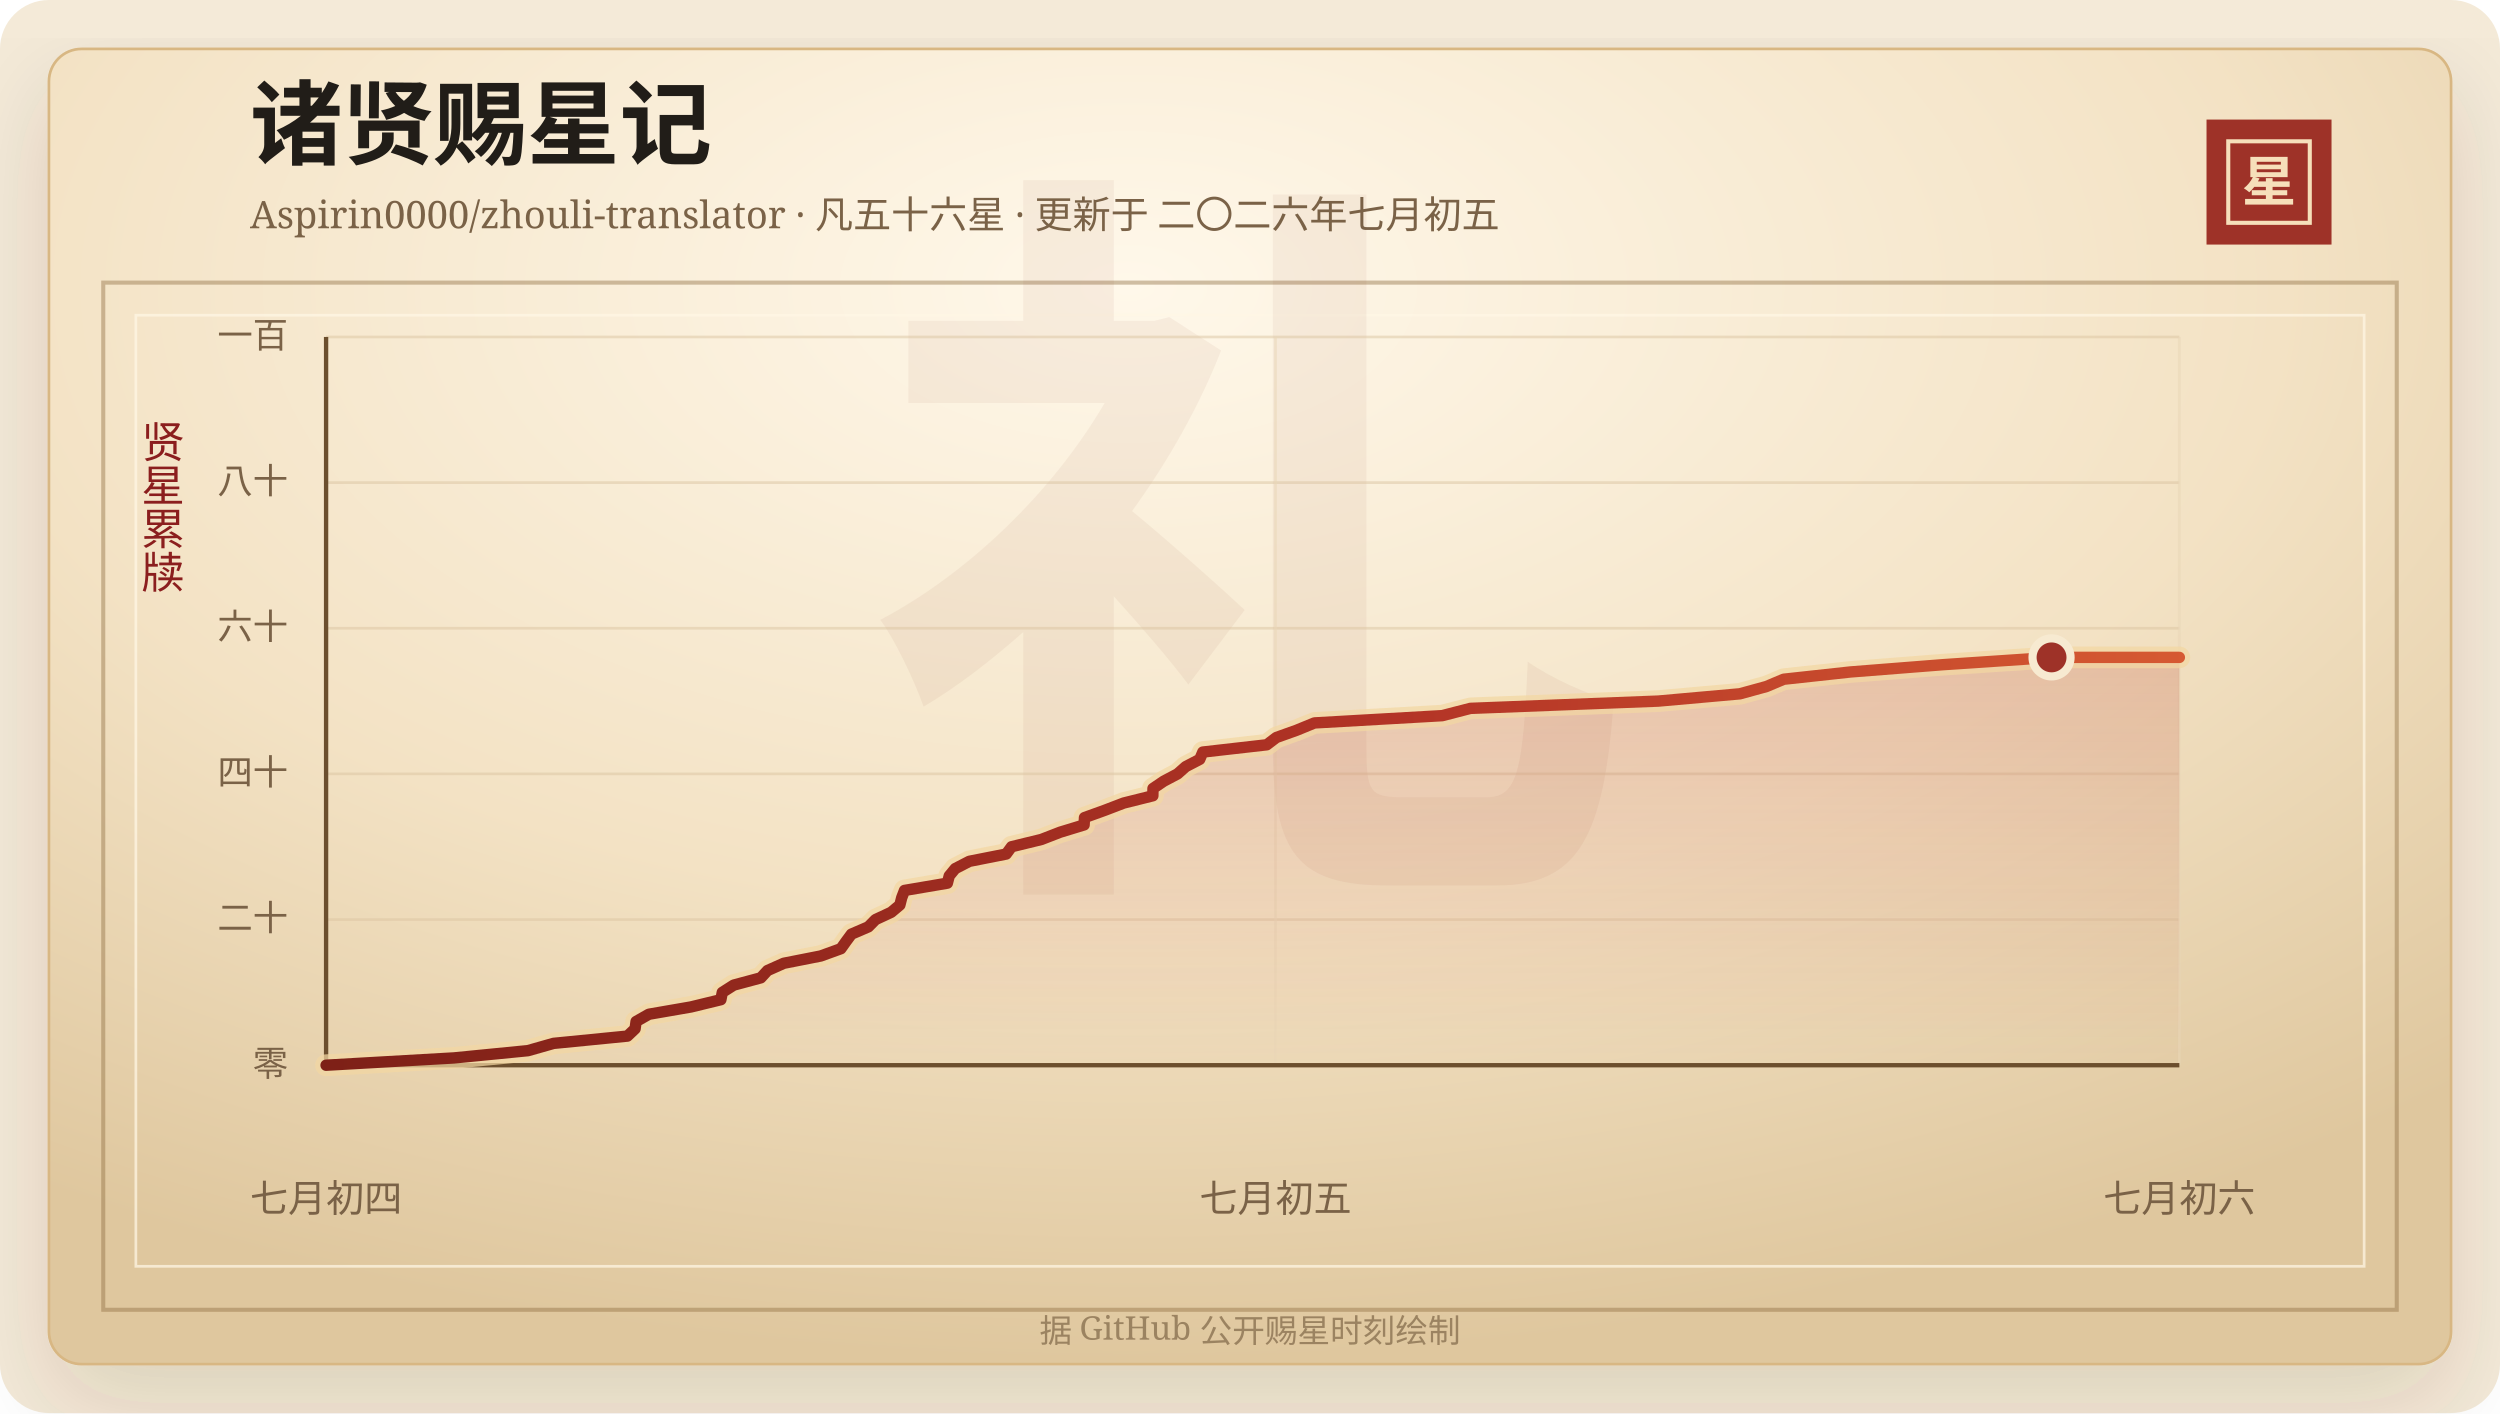
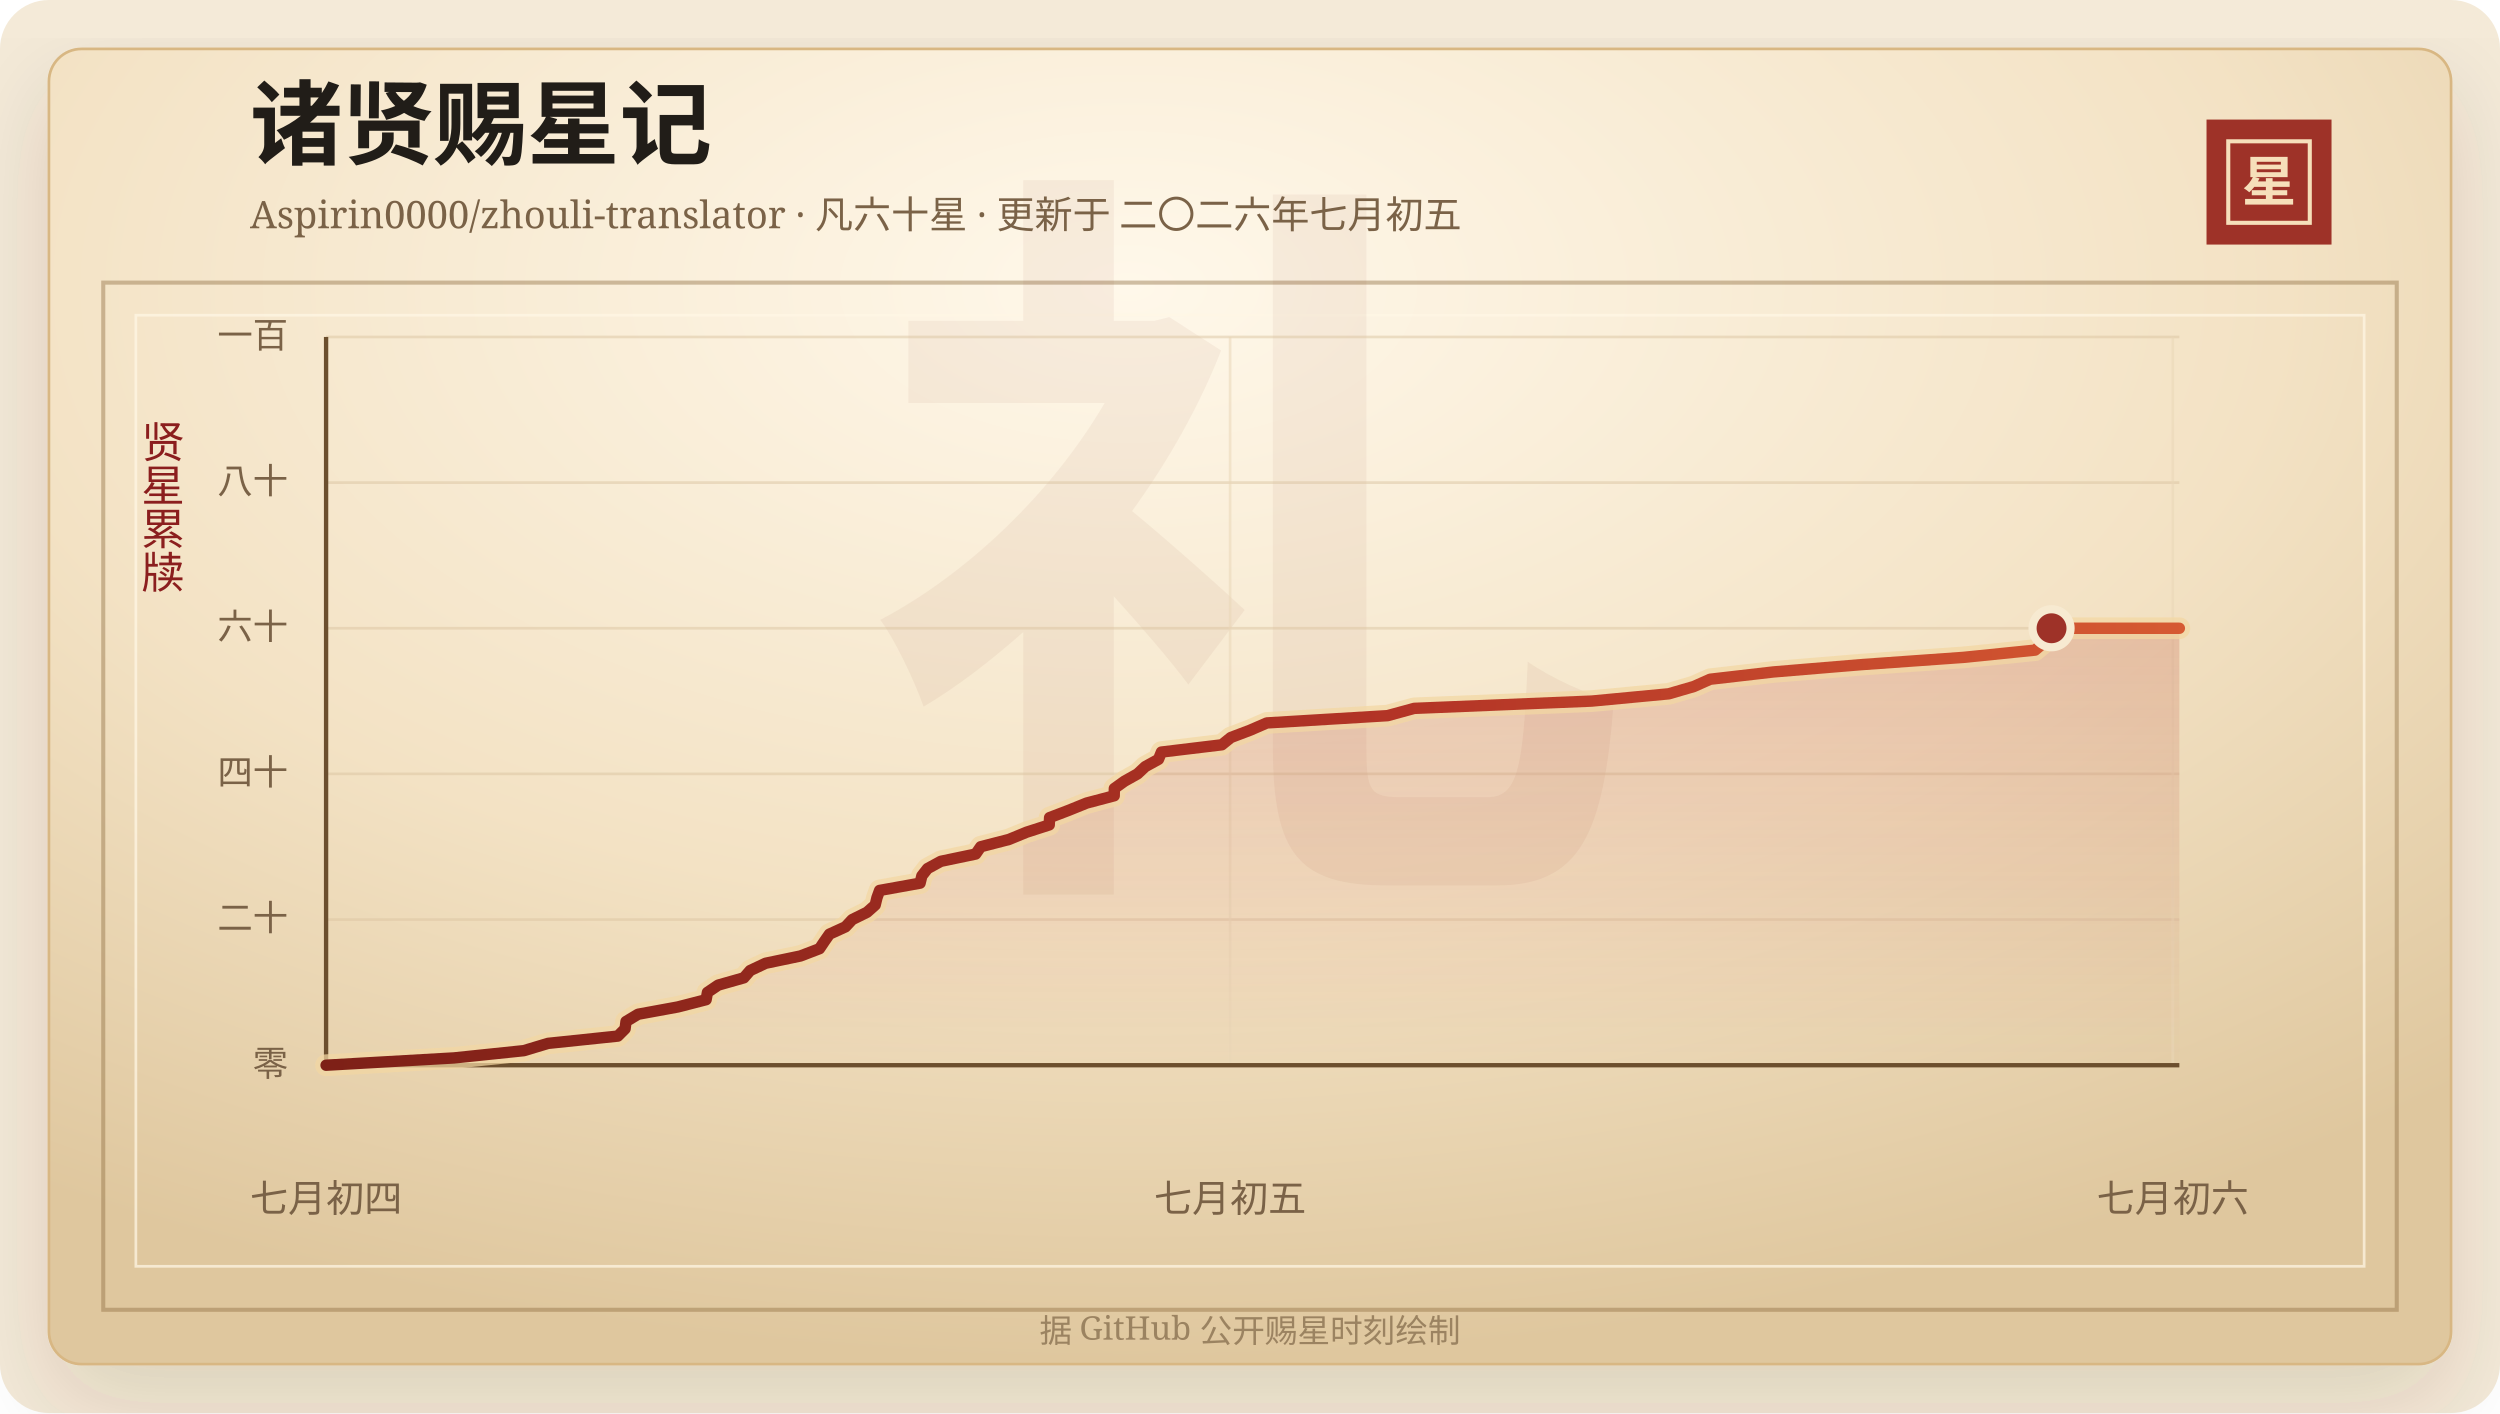
<svg xmlns="http://www.w3.org/2000/svg" width="920" height="520" viewBox="0 0 920 520" role="img" aria-labelledby="title desc">
  <defs>
    <linearGradient id="line" x1="0" x2="1" y1="0" y2="0">
      <stop offset="0%" stop-color="#7d2017" />
      <stop offset="58%" stop-color="#b33426" />
      <stop offset="100%" stop-color="#d65a32" />
    </linearGradient>
    <linearGradient id="area" x1="0" x2="0" y1="0" y2="1">
      <stop offset="0%" stop-color="#b33426" stop-opacity="0.2" />
      <stop offset="100%" stop-color="#b33426" stop-opacity="0" />
    </linearGradient>
    <radialGradient id="paper" cx="45%" cy="18%" r="82%">
      <stop offset="0%" stop-color="#fff8ea" />
      <stop offset="58%" stop-color="#f3e2c4" />
      <stop offset="100%" stop-color="#dfc79e" />
    </radialGradient>
    <filter id="shadow" x="-20%" y="-20%" width="140%" height="140%">
      <feDropShadow dx="0" dy="14" stdDeviation="18" flood-color="#3b2a20" flood-opacity="0.14" />
    </filter>
  </defs>
  <rect width="920" height="520" rx="18" fill="#f4ead8" />
  <rect x="18" y="18" width="884" height="484" rx="12" fill="url(#paper)" stroke="#d8b783" filter="url(#shadow)" />
  <rect x="38" y="104" width="844" height="378" fill="none" stroke="#8c6b3f" stroke-opacity="0.42" stroke-width="1.5" />
  <rect x="50" y="116" width="820" height="350" fill="none" stroke="#fff7e5" stroke-opacity="0.72" />
  <text x="460" y="304" text-anchor="middle" fill="#8c342a" fill-opacity="0.06" font-family="Songti SC, STSong, SimSun, serif" font-size="280" font-weight="700">礼</text>
  <text x="92" y="58" fill="#211d18" font-family="Songti SC, STSong, SimSun, serif" font-size="34" font-weight="700">诸贤赐星记</text>
-   <text x="92" y="84" fill="#7a6247" font-family="Songti SC, STSong, SimSun, serif" font-size="14.0">Aspirin0000/zhouli-translator · 凡五十六星 · 更新于 二〇二六年七月初五</text>
+   <text x="92" y="84" fill="#7a6247" font-family="Songti SC, STSong, SimSun, serif" font-size="14.0">Aspirin0000/zhouli-translator · 凡六十星 · 更新于 二〇二六年七月初五</text>
  <rect x="812" y="44" width="46" height="46" fill="#9e3228" />
  <rect x="820" y="52" width="30" height="30" fill="none" stroke="#f6dfba" stroke-width="1.5" />
  <text x="835" y="74" text-anchor="middle" fill="#f6dfba" font-family="Songti SC, STSong, SimSun, serif" font-size="20" font-weight="700">星</text>
  <text x="60" y="166" text-anchor="middle" fill="#8b1e1e" font-family="Songti SC, STSong, SimSun, serif" font-size="16" writing-mode="vertical-rl">贤星累牍</text>
  <line x1="120" y1="392.00" x2="802" y2="392.00" stroke="#d9c29e" stroke-opacity="0.48" />
  <text x="106" y="396.00" text-anchor="end" fill="#7a6247" font-family="Songti SC, STSong, SimSun, serif" font-size="13">零</text>
  <line x1="120" y1="338.40" x2="802" y2="338.40" stroke="#d9c29e" stroke-opacity="0.48" />
  <text x="106" y="342.40" text-anchor="end" fill="#7a6247" font-family="Songti SC, STSong, SimSun, serif" font-size="13">二十</text>
  <line x1="120" y1="284.80" x2="802" y2="284.80" stroke="#d9c29e" stroke-opacity="0.48" />
  <text x="106" y="288.80" text-anchor="end" fill="#7a6247" font-family="Songti SC, STSong, SimSun, serif" font-size="13">四十</text>
  <line x1="120" y1="231.20" x2="802" y2="231.20" stroke="#d9c29e" stroke-opacity="0.48" />
  <text x="106" y="235.20" text-anchor="end" fill="#7a6247" font-family="Songti SC, STSong, SimSun, serif" font-size="13">六十</text>
  <line x1="120" y1="177.60" x2="802" y2="177.60" stroke="#d9c29e" stroke-opacity="0.48" />
  <text x="106" y="181.60" text-anchor="end" fill="#7a6247" font-family="Songti SC, STSong, SimSun, serif" font-size="13">八十</text>
  <line x1="120" y1="124.00" x2="802" y2="124.00" stroke="#d9c29e" stroke-opacity="0.48" />
  <text x="106" y="128.00" text-anchor="end" fill="#7a6247" font-family="Songti SC, STSong, SimSun, serif" font-size="13">一百</text>
  <line x1="120.00" y1="124" x2="120.00" y2="392" stroke="#ead6b7" stroke-opacity="0.54" />
  <text x="120.00" y="446" text-anchor="middle" fill="#7a6247" font-family="Songti SC, STSong, SimSun, serif" font-size="14">七月初四</text>
-   <line x1="469.39" y1="124" x2="469.39" y2="392" stroke="#ead6b7" stroke-opacity="0.54" />
-   <text x="469.39" y="446" text-anchor="middle" fill="#7a6247" font-family="Songti SC, STSong, SimSun, serif" font-size="14">七月初五</text>
-   <line x1="802.00" y1="124" x2="802.00" y2="392" stroke="#ead6b7" stroke-opacity="0.54" />
-   <text x="802.00" y="446" text-anchor="middle" fill="#7a6247" font-family="Songti SC, STSong, SimSun, serif" font-size="14">七月初六</text>
+   <line x1="452.67" y1="124" x2="452.67" y2="392" stroke="#ead6b7" stroke-opacity="0.54" />
+   <text x="452.67" y="446" text-anchor="middle" fill="#7a6247" font-family="Songti SC, STSong, SimSun, serif" font-size="14">七月初五</text>
+   <line x1="799.59" y1="124" x2="799.59" y2="392" stroke="#ead6b7" stroke-opacity="0.54" />
+   <text x="799.59" y="446" text-anchor="middle" fill="#7a6247" font-family="Songti SC, STSong, SimSun, serif" font-size="14">七月初六</text>
  <line x1="120" y1="392" x2="802" y2="392" stroke="#6c4f2e" stroke-width="1.6" />
  <line x1="120" y1="124" x2="120" y2="392" stroke="#6c4f2e" stroke-width="1.6" />
-   <polygon points="120.00,392.00 120.00,392.00 167.03,389.32 194.28,386.64 203.71,383.96 230.89,381.28 233.71,378.60 234.08,375.92 238.79,373.24 254.26,370.56 265.28,367.88 265.80,365.20 270.00,362.52 279.98,359.84 282.44,357.16 288.45,354.48 302.04,351.80 309.44,349.12 311.35,346.44 313.33,343.76 319.55,341.08 322.20,338.40 327.96,335.72 331.15,333.04 331.83,330.36 332.86,327.68 348.63,325.00 349.32,322.32 351.53,319.64 356.73,316.96 370.29,314.28 372.25,311.60 383.24,308.92 390.15,306.24 398.95,303.56 399.09,300.88 406.52,298.20 413.52,295.52 424.25,292.84 424.30,290.16 428.25,287.48 433.32,284.80 436.35,282.12 441.50,279.44 442.64,276.76 466.18,274.08 469.69,271.40 477.18,268.72 483.71,266.04 530.74,263.36 541.10,260.68 610.25,258.00 640.28,255.32 650.03,252.64 656.39,249.96 680.98,247.28 715.05,244.60 754.97,241.92 802.00,241.92 802.00,392.00" fill="url(#area)" />
-   <polyline points="120.00,392.00 167.03,389.32 194.28,386.64 203.71,383.96 230.89,381.28 233.71,378.60 234.08,375.92 238.79,373.24 254.26,370.56 265.28,367.88 265.80,365.20 270.00,362.52 279.98,359.84 282.44,357.16 288.45,354.48 302.04,351.80 309.44,349.12 311.35,346.44 313.33,343.76 319.55,341.08 322.20,338.40 327.96,335.72 331.15,333.04 331.83,330.36 332.86,327.68 348.63,325.00 349.32,322.32 351.53,319.64 356.73,316.96 370.29,314.28 372.25,311.60 383.24,308.92 390.15,306.24 398.95,303.56 399.09,300.88 406.52,298.20 413.52,295.52 424.25,292.84 424.30,290.16 428.25,287.48 433.32,284.80 436.35,282.12 441.50,279.44 442.64,276.76 466.18,274.08 469.69,271.40 477.18,268.72 483.71,266.04 530.74,263.36 541.10,260.68 610.25,258.00 640.28,255.32 650.03,252.64 656.39,249.96 680.98,247.28 715.05,244.60 754.97,241.92 802.00,241.92" fill="none" stroke="#f3d7a2" stroke-width="8" stroke-linecap="round" stroke-linejoin="round" opacity="0.72" />
-   <polyline points="120.00,392.00 167.03,389.32 194.28,386.64 203.71,383.96 230.89,381.28 233.71,378.60 234.08,375.92 238.79,373.24 254.26,370.56 265.28,367.88 265.80,365.20 270.00,362.52 279.98,359.84 282.44,357.16 288.45,354.48 302.04,351.80 309.44,349.12 311.35,346.44 313.33,343.76 319.55,341.08 322.20,338.40 327.96,335.72 331.15,333.04 331.83,330.36 332.86,327.68 348.63,325.00 349.32,322.32 351.53,319.64 356.73,316.96 370.29,314.28 372.25,311.60 383.24,308.92 390.15,306.24 398.95,303.56 399.09,300.88 406.52,298.20 413.52,295.52 424.25,292.84 424.30,290.16 428.25,287.48 433.32,284.80 436.35,282.12 441.50,279.44 442.64,276.76 466.18,274.08 469.69,271.40 477.18,268.72 483.71,266.04 530.74,263.36 541.10,260.68 610.25,258.00 640.28,255.32 650.03,252.64 656.39,249.96 680.98,247.28 715.05,244.60 754.97,241.92 802.00,241.92" fill="none" stroke="url(#line)" stroke-width="4.2" stroke-linecap="round" stroke-linejoin="round" />
-   <circle cx="754.97" cy="241.92" r="7" fill="#9e3228" stroke="#f7ead1" stroke-width="3" />
+   <polygon points="120.00,392.00 120.00,392.00 167.03,389.32 192.77,386.64 201.68,383.96 227.36,381.28 230.03,378.60 230.37,375.92 234.82,373.24 249.44,370.56 259.85,367.88 260.34,365.20 264.30,362.52 273.73,359.84 276.06,357.16 281.74,354.48 294.57,351.80 301.57,349.12 303.37,346.44 305.24,343.76 311.12,341.08 313.62,338.40 319.06,335.72 322.07,333.04 322.72,330.36 323.69,327.68 338.59,325.00 339.24,322.32 341.33,319.64 346.24,316.96 359.05,314.28 360.91,311.60 371.29,308.92 377.81,306.24 386.12,303.56 386.25,300.88 393.28,298.20 399.89,295.52 410.03,292.84 410.08,290.16 413.81,287.48 418.59,284.80 421.45,282.12 426.32,279.44 427.40,276.76 449.64,274.08 452.95,271.40 460.03,268.72 466.20,266.04 510.63,263.36 520.42,260.68 585.74,258.00 614.11,255.32 623.32,252.64 629.33,249.96 652.56,247.28 684.75,244.60 722.45,241.92 748.91,239.24 752.10,236.56 753.32,233.88 754.97,231.20 802.00,231.20 802.00,392.00" fill="url(#area)" />
+   <polyline points="120.00,392.00 167.03,389.32 192.77,386.64 201.68,383.96 227.36,381.28 230.03,378.60 230.37,375.92 234.82,373.24 249.44,370.56 259.85,367.88 260.34,365.20 264.30,362.52 273.73,359.84 276.06,357.16 281.74,354.48 294.57,351.80 301.57,349.12 303.37,346.44 305.24,343.76 311.12,341.08 313.62,338.40 319.06,335.72 322.07,333.04 322.72,330.36 323.69,327.68 338.59,325.00 339.24,322.32 341.33,319.64 346.24,316.96 359.05,314.28 360.91,311.60 371.29,308.92 377.81,306.24 386.12,303.56 386.25,300.88 393.28,298.20 399.89,295.52 410.03,292.84 410.08,290.16 413.81,287.48 418.59,284.80 421.45,282.12 426.32,279.44 427.40,276.76 449.64,274.08 452.95,271.40 460.03,268.72 466.20,266.04 510.63,263.36 520.42,260.68 585.74,258.00 614.11,255.32 623.32,252.64 629.33,249.96 652.56,247.28 684.75,244.60 722.45,241.92 748.91,239.24 752.10,236.56 753.32,233.88 754.97,231.20 802.00,231.20" fill="none" stroke="#f3d7a2" stroke-width="8" stroke-linecap="round" stroke-linejoin="round" opacity="0.72" />
+   <polyline points="120.00,392.00 167.03,389.32 192.77,386.64 201.68,383.96 227.36,381.28 230.03,378.60 230.37,375.92 234.82,373.24 249.44,370.56 259.85,367.88 260.34,365.20 264.30,362.52 273.73,359.84 276.06,357.16 281.74,354.48 294.57,351.80 301.57,349.12 303.37,346.44 305.24,343.76 311.12,341.08 313.62,338.40 319.06,335.72 322.07,333.04 322.72,330.36 323.69,327.68 338.59,325.00 339.24,322.32 341.33,319.64 346.24,316.96 359.05,314.28 360.91,311.60 371.29,308.92 377.81,306.24 386.12,303.56 386.25,300.88 393.28,298.20 399.89,295.52 410.03,292.84 410.08,290.16 413.81,287.48 418.59,284.80 421.45,282.12 426.32,279.44 427.40,276.76 449.64,274.08 452.95,271.40 460.03,268.72 466.20,266.04 510.63,263.36 520.42,260.68 585.74,258.00 614.11,255.32 623.32,252.64 629.33,249.96 652.56,247.28 684.75,244.60 722.45,241.92 748.91,239.24 752.10,236.56 753.32,233.88 754.97,231.20 802.00,231.20" fill="none" stroke="url(#line)" stroke-width="4.2" stroke-linecap="round" stroke-linejoin="round" />
+   <circle cx="754.97" cy="231.20" r="7" fill="#9e3228" stroke="#f7ead1" stroke-width="3" />
  <text x="460" y="494" text-anchor="middle" fill="#9b8361" font-family="Songti SC, STSong, SimSun, serif" font-size="12">据 GitHub 公开赐星时刻绘制</text>
</svg>
